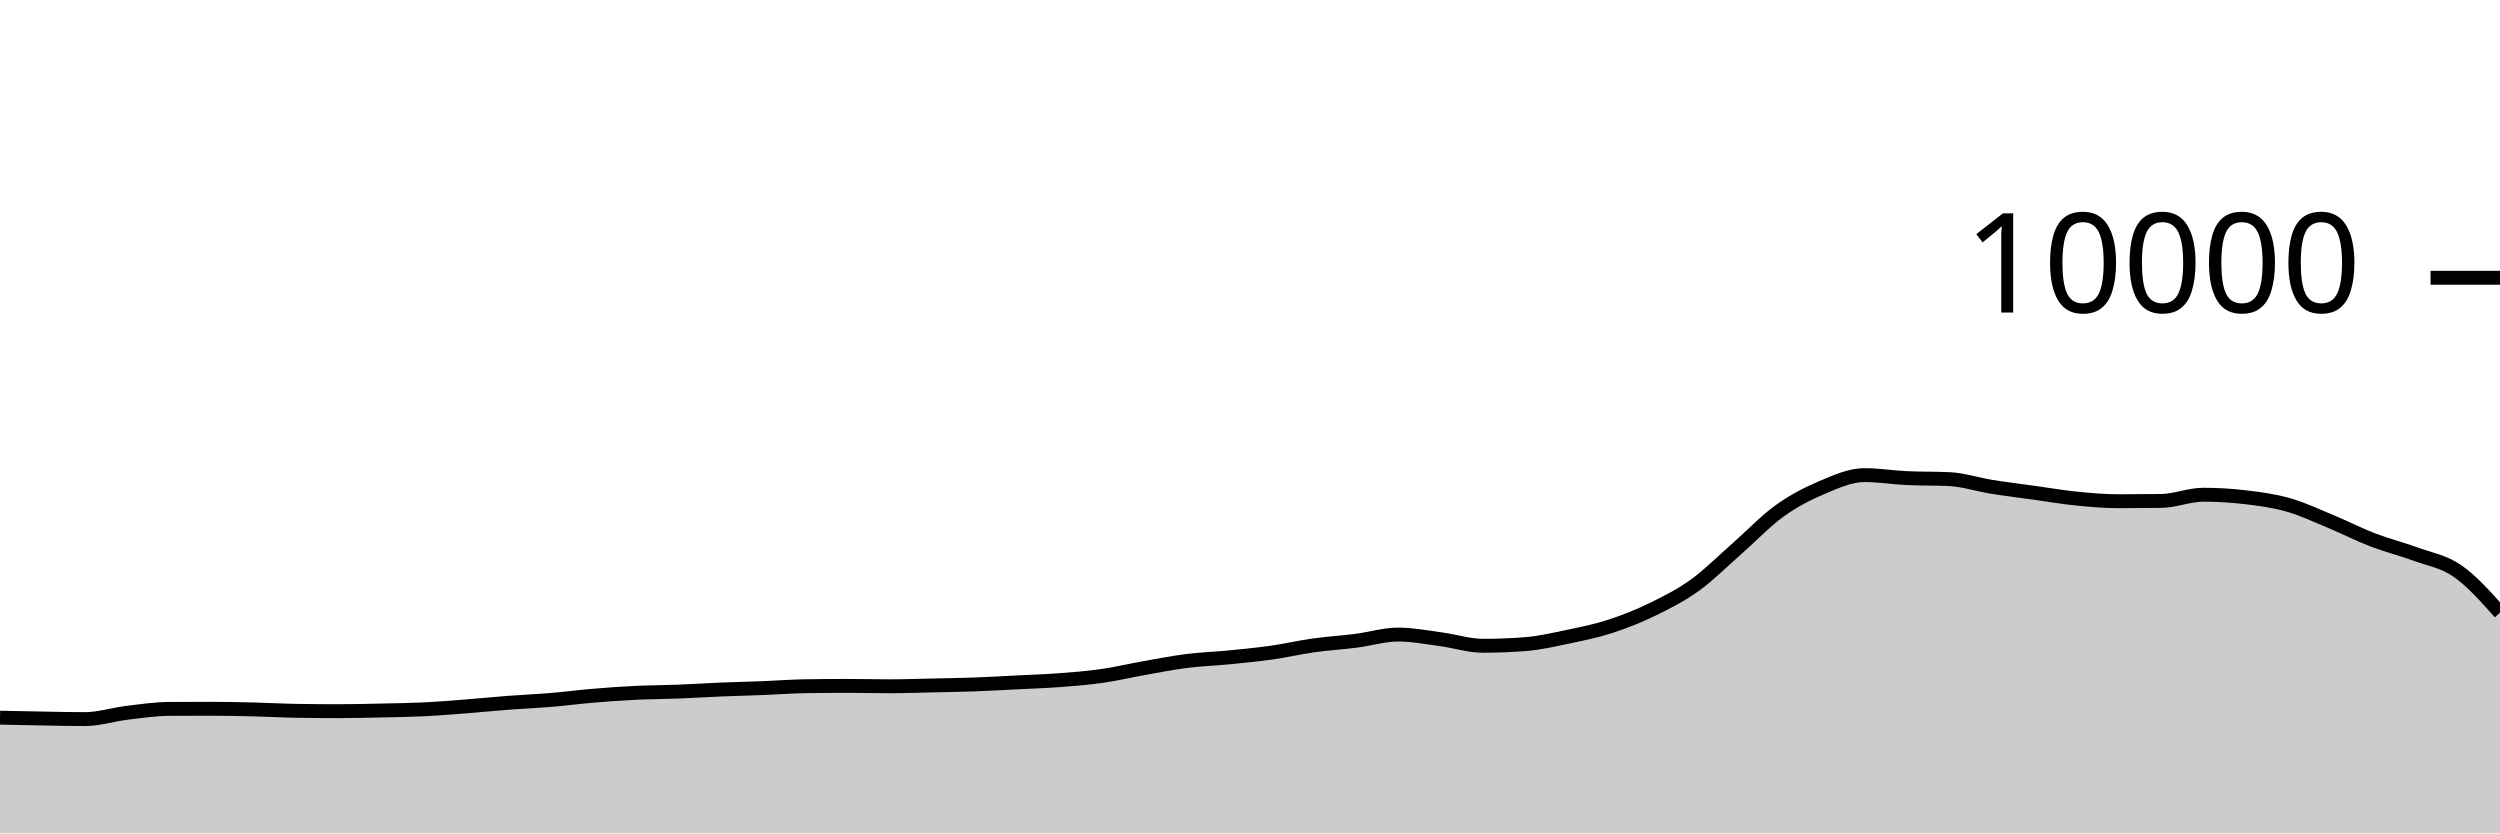
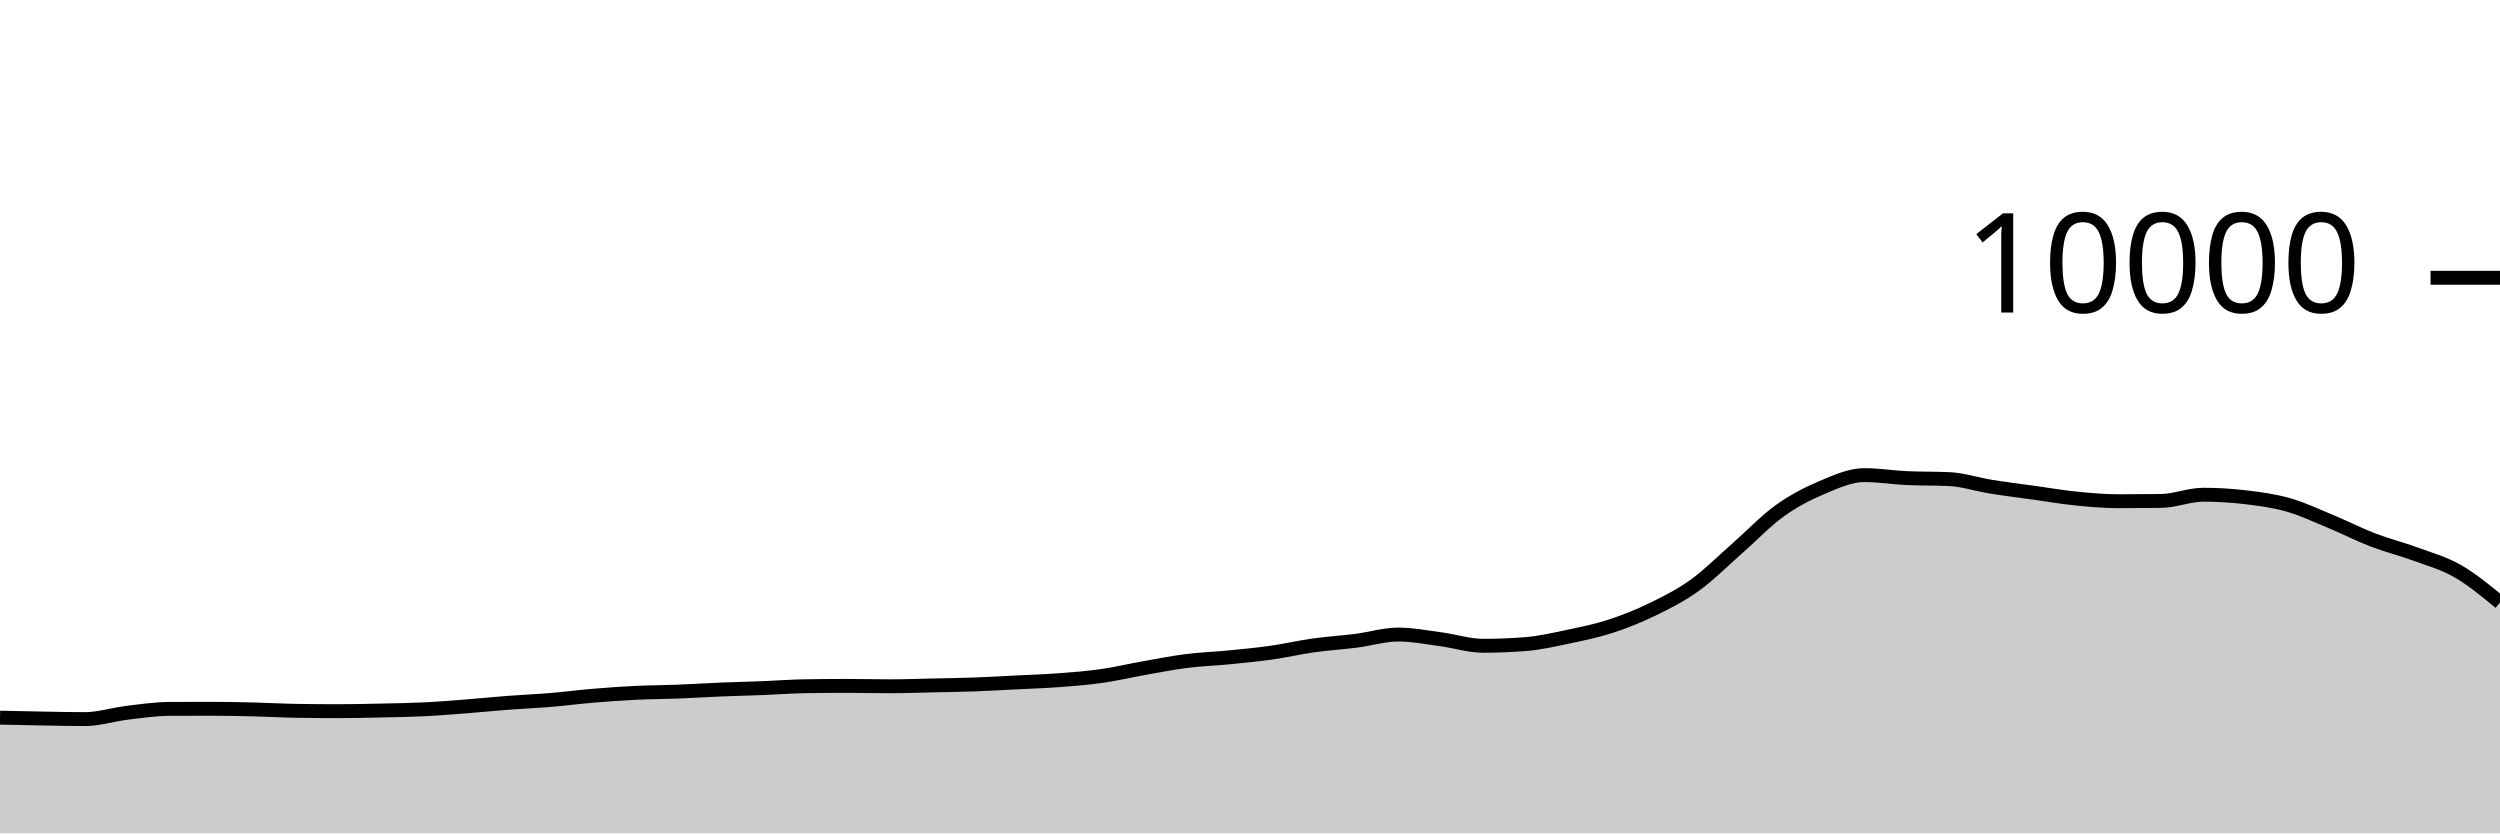
<svg xmlns="http://www.w3.org/2000/svg" viewBox="0 0 180 60">
  <g transform="translate(0,20)">
-     <path class="area" fill="rgba(0, 0, 0, 0.2)" d="M0,31.672C1.017,31.693,2.034,31.715,3.051,31.732C4.068,31.749,5.085,31.776,6.102,31.776C7.119,31.776,8.136,31.443,9.153,31.32C10.169,31.197,11.186,31.045,12.203,31.04C13.22,31.035,14.237,31.032,15.254,31.032C16.271,31.032,17.288,31.055,18.305,31.08C19.322,31.105,20.339,31.164,21.356,31.18C22.373,31.196,23.39,31.204,24.407,31.204C25.424,31.204,26.441,31.178,27.458,31.156C28.475,31.134,29.492,31.121,30.508,31.072C31.525,31.023,32.542,30.939,33.559,30.86C34.576,30.781,35.593,30.677,36.61,30.6C37.627,30.523,38.644,30.481,39.661,30.396C40.678,30.311,41.695,30.177,42.712,30.092C43.729,30.007,44.746,29.933,45.763,29.884C46.78,29.835,47.797,29.835,48.814,29.796C49.831,29.757,50.847,29.69,51.864,29.648C52.881,29.606,53.898,29.584,54.915,29.544C55.932,29.504,56.949,29.424,57.966,29.408C58.983,29.392,60,29.384,61.017,29.384C62.034,29.384,63.051,29.412,64.068,29.412C65.085,29.412,66.102,29.374,67.119,29.352C68.136,29.33,69.153,29.317,70.169,29.28C71.186,29.243,72.203,29.183,73.22,29.132C74.237,29.081,75.254,29.049,76.271,28.972C77.288,28.895,78.305,28.817,79.322,28.672C80.339,28.527,81.356,28.284,82.373,28.104C83.39,27.924,84.407,27.721,85.424,27.592C86.441,27.463,87.458,27.432,88.475,27.332C89.492,27.232,90.508,27.136,91.525,26.992C92.542,26.848,93.559,26.611,94.576,26.468C95.593,26.325,96.61,26.266,97.627,26.136C98.644,26.006,99.661,25.688,100.678,25.688C101.695,25.688,102.712,25.889,103.729,26.024C104.746,26.159,105.763,26.496,106.78,26.496C107.797,26.496,108.814,26.456,109.831,26.376C110.847,26.296,111.864,26.061,112.881,25.848C113.898,25.635,114.915,25.429,115.932,25.1C116.949,24.771,117.966,24.367,118.983,23.872C120,23.377,121.017,22.864,122.034,22.132C123.051,21.4,124.068,20.372,125.085,19.48C126.102,18.588,127.119,17.51,128.136,16.78C129.153,16.05,130.169,15.529,131.186,15.1C132.203,14.671,133.22,14.208,134.237,14.208C135.254,14.208,136.271,14.376,137.288,14.424C138.305,14.472,139.322,14.448,140.339,14.496C141.356,14.544,142.373,14.885,143.39,15.048C144.407,15.211,145.424,15.335,146.441,15.476C147.458,15.617,148.475,15.794,149.492,15.896C150.508,15.998,151.525,16.088,152.542,16.088C153.559,16.088,154.576,16.081,155.593,16.068C156.61,16.055,157.627,15.62,158.644,15.62C159.661,15.62,160.678,15.683,161.695,15.804C162.712,15.925,163.729,16.059,164.746,16.348C165.763,16.637,166.78,17.119,167.797,17.54C168.814,17.961,169.831,18.485,170.847,18.876C171.864,19.267,172.881,19.514,173.898,19.888C174.915,20.262,175.932,20.415,176.949,21.12C177.966,21.825,178.983,22.97,180,24.116L180,40C178.983,40,177.966,40,176.949,40C175.932,40,174.915,40,173.898,40C172.881,40,171.864,40,170.847,40C169.831,40,168.814,40,167.797,40C166.78,40,165.763,40,164.746,40C163.729,40,162.712,40,161.695,40C160.678,40,159.661,40,158.644,40C157.627,40,156.61,40,155.593,40C154.576,40,153.559,40,152.542,40C151.525,40,150.508,40,149.492,40C148.475,40,147.458,40,146.441,40C145.424,40,144.407,40,143.39,40C142.373,40,141.356,40,140.339,40C139.322,40,138.305,40,137.288,40C136.271,40,135.254,40,134.237,40C133.22,40,132.203,40,131.186,40C130.169,40,129.153,40,128.136,40C127.119,40,126.102,40,125.085,40C124.068,40,123.051,40,122.034,40C121.017,40,120,40,118.983,40C117.966,40,116.949,40,115.932,40C114.915,40,113.898,40,112.881,40C111.864,40,110.847,40,109.831,40C108.814,40,107.797,40,106.78,40C105.763,40,104.746,40,103.729,40C102.712,40,101.695,40,100.678,40C99.661,40,98.644,40,97.627,40C96.61,40,95.593,40,94.576,40C93.559,40,92.542,40,91.525,40C90.508,40,89.492,40,88.475,40C87.458,40,86.441,40,85.424,40C84.407,40,83.39,40,82.373,40C81.356,40,80.339,40,79.322,40C78.305,40,77.288,40,76.271,40C75.254,40,74.237,40,73.22,40C72.203,40,71.186,40,70.169,40C69.153,40,68.136,40,67.119,40C66.102,40,65.085,40,64.068,40C63.051,40,62.034,40,61.017,40C60,40,58.983,40,57.966,40C56.949,40,55.932,40,54.915,40C53.898,40,52.881,40,51.864,40C50.847,40,49.831,40,48.814,40C47.797,40,46.78,40,45.763,40C44.746,40,43.729,40,42.712,40C41.695,40,40.678,40,39.661,40C38.644,40,37.627,40,36.61,40C35.593,40,34.576,40,33.559,40C32.542,40,31.525,40,30.508,40C29.492,40,28.475,40,27.458,40C26.441,40,25.424,40,24.407,40C23.39,40,22.373,40,21.356,40C20.339,40,19.322,40,18.305,40C17.288,40,16.271,40,15.254,40C14.237,40,13.22,40,12.203,40C11.186,40,10.169,40,9.153,40C8.136,40,7.119,40,6.102,40C5.085,40,4.068,40,3.051,40C2.034,40,1.017,40,0,40Z" />
-     <path class="line" stroke="black" fill="none" d="M0,31.672C1.017,31.693,2.034,31.715,3.051,31.732C4.068,31.749,5.085,31.776,6.102,31.776C7.119,31.776,8.136,31.443,9.153,31.32C10.169,31.197,11.186,31.045,12.203,31.04C13.22,31.035,14.237,31.032,15.254,31.032C16.271,31.032,17.288,31.055,18.305,31.08C19.322,31.105,20.339,31.164,21.356,31.18C22.373,31.196,23.39,31.204,24.407,31.204C25.424,31.204,26.441,31.178,27.458,31.156C28.475,31.134,29.492,31.121,30.508,31.072C31.525,31.023,32.542,30.939,33.559,30.86C34.576,30.781,35.593,30.677,36.61,30.6C37.627,30.523,38.644,30.481,39.661,30.396C40.678,30.311,41.695,30.177,42.712,30.092C43.729,30.007,44.746,29.933,45.763,29.884C46.78,29.835,47.797,29.835,48.814,29.796C49.831,29.757,50.847,29.69,51.864,29.648C52.881,29.606,53.898,29.584,54.915,29.544C55.932,29.504,56.949,29.424,57.966,29.408C58.983,29.392,60,29.384,61.017,29.384C62.034,29.384,63.051,29.412,64.068,29.412C65.085,29.412,66.102,29.374,67.119,29.352C68.136,29.33,69.153,29.317,70.169,29.28C71.186,29.243,72.203,29.183,73.22,29.132C74.237,29.081,75.254,29.049,76.271,28.972C77.288,28.895,78.305,28.817,79.322,28.672C80.339,28.527,81.356,28.284,82.373,28.104C83.39,27.924,84.407,27.721,85.424,27.592C86.441,27.463,87.458,27.432,88.475,27.332C89.492,27.232,90.508,27.136,91.525,26.992C92.542,26.848,93.559,26.611,94.576,26.468C95.593,26.325,96.61,26.266,97.627,26.136C98.644,26.006,99.661,25.688,100.678,25.688C101.695,25.688,102.712,25.889,103.729,26.024C104.746,26.159,105.763,26.496,106.78,26.496C107.797,26.496,108.814,26.456,109.831,26.376C110.847,26.296,111.864,26.061,112.881,25.848C113.898,25.635,114.915,25.429,115.932,25.1C116.949,24.771,117.966,24.367,118.983,23.872C120,23.377,121.017,22.864,122.034,22.132C123.051,21.4,124.068,20.372,125.085,19.48C126.102,18.588,127.119,17.51,128.136,16.78C129.153,16.05,130.169,15.529,131.186,15.1C132.203,14.671,133.22,14.208,134.237,14.208C135.254,14.208,136.271,14.376,137.288,14.424C138.305,14.472,139.322,14.448,140.339,14.496C141.356,14.544,142.373,14.885,143.39,15.048C144.407,15.211,145.424,15.335,146.441,15.476C147.458,15.617,148.475,15.794,149.492,15.896C150.508,15.998,151.525,16.088,152.542,16.088C153.559,16.088,154.576,16.081,155.593,16.068C156.61,16.055,157.627,15.62,158.644,15.62C159.661,15.62,160.678,15.683,161.695,15.804C162.712,15.925,163.729,16.059,164.746,16.348C165.763,16.637,166.78,17.119,167.797,17.54C168.814,17.961,169.831,18.485,170.847,18.876C171.864,19.267,172.881,19.514,173.898,19.888C174.915,20.262,175.932,20.415,176.949,21.12C177.966,21.825,178.983,22.97,180,24.116" />
+     <path class="area" fill="rgba(0, 0, 0, 0.2)" d="M0,31.672C1.017,31.693,2.034,31.715,3.051,31.732C4.068,31.749,5.085,31.776,6.102,31.776C7.119,31.776,8.136,31.443,9.153,31.32C10.169,31.197,11.186,31.045,12.203,31.04C13.22,31.035,14.237,31.032,15.254,31.032C16.271,31.032,17.288,31.055,18.305,31.08C19.322,31.105,20.339,31.164,21.356,31.18C22.373,31.196,23.39,31.204,24.407,31.204C25.424,31.204,26.441,31.178,27.458,31.156C28.475,31.134,29.492,31.121,30.508,31.072C31.525,31.023,32.542,30.939,33.559,30.86C34.576,30.781,35.593,30.677,36.61,30.6C37.627,30.523,38.644,30.481,39.661,30.396C40.678,30.311,41.695,30.177,42.712,30.092C43.729,30.007,44.746,29.933,45.763,29.884C46.78,29.835,47.797,29.835,48.814,29.796C49.831,29.757,50.847,29.69,51.864,29.648C52.881,29.606,53.898,29.584,54.915,29.544C55.932,29.504,56.949,29.424,57.966,29.408C58.983,29.392,60,29.384,61.017,29.384C62.034,29.384,63.051,29.412,64.068,29.412C65.085,29.412,66.102,29.374,67.119,29.352C68.136,29.33,69.153,29.317,70.169,29.28C71.186,29.243,72.203,29.183,73.22,29.132C74.237,29.081,75.254,29.049,76.271,28.972C77.288,28.895,78.305,28.817,79.322,28.672C80.339,28.527,81.356,28.284,82.373,28.104C83.39,27.924,84.407,27.721,85.424,27.592C86.441,27.463,87.458,27.432,88.475,27.332C89.492,27.232,90.508,27.136,91.525,26.992C92.542,26.848,93.559,26.611,94.576,26.468C95.593,26.325,96.61,26.266,97.627,26.136C98.644,26.006,99.661,25.688,100.678,25.688C101.695,25.688,102.712,25.889,103.729,26.024C104.746,26.159,105.763,26.496,106.78,26.496C107.797,26.496,108.814,26.456,109.831,26.376C110.847,26.296,111.864,26.061,112.881,25.848C113.898,25.635,114.915,25.429,115.932,25.1C116.949,24.771,117.966,24.367,118.983,23.872C120,23.377,121.017,22.864,122.034,22.132C123.051,21.4,124.068,20.372,125.085,19.48C126.102,18.588,127.119,17.51,128.136,16.78C129.153,16.05,130.169,15.529,131.186,15.1C132.203,14.671,133.22,14.208,134.237,14.208C135.254,14.208,136.271,14.376,137.288,14.424C138.305,14.472,139.322,14.448,140.339,14.496C141.356,14.544,142.373,14.885,143.39,15.048C144.407,15.211,145.424,15.335,146.441,15.476C147.458,15.617,148.475,15.794,149.492,15.896C150.508,15.998,151.525,16.088,152.542,16.088C153.559,16.088,154.576,16.081,155.593,16.068C156.61,16.055,157.627,15.62,158.644,15.62C159.661,15.62,160.678,15.683,161.695,15.804C162.712,15.925,163.729,16.059,164.746,16.348C165.763,16.637,166.78,17.119,167.797,17.54C168.814,17.961,169.831,18.485,170.847,18.876C171.864,19.267,172.881,19.514,173.898,19.888C174.915,20.262,175.932,20.538,176.949,21.12C177.966,21.702,178.983,22.541,180,23.38L180,40C178.983,40,177.966,40,176.949,40C175.932,40,174.915,40,173.898,40C172.881,40,171.864,40,170.847,40C169.831,40,168.814,40,167.797,40C166.78,40,165.763,40,164.746,40C163.729,40,162.712,40,161.695,40C160.678,40,159.661,40,158.644,40C157.627,40,156.61,40,155.593,40C154.576,40,153.559,40,152.542,40C151.525,40,150.508,40,149.492,40C148.475,40,147.458,40,146.441,40C145.424,40,144.407,40,143.39,40C142.373,40,141.356,40,140.339,40C139.322,40,138.305,40,137.288,40C136.271,40,135.254,40,134.237,40C133.22,40,132.203,40,131.186,40C130.169,40,129.153,40,128.136,40C127.119,40,126.102,40,125.085,40C124.068,40,123.051,40,122.034,40C121.017,40,120,40,118.983,40C117.966,40,116.949,40,115.932,40C114.915,40,113.898,40,112.881,40C111.864,40,110.847,40,109.831,40C108.814,40,107.797,40,106.78,40C105.763,40,104.746,40,103.729,40C102.712,40,101.695,40,100.678,40C99.661,40,98.644,40,97.627,40C96.61,40,95.593,40,94.576,40C93.559,40,92.542,40,91.525,40C90.508,40,89.492,40,88.475,40C87.458,40,86.441,40,85.424,40C84.407,40,83.39,40,82.373,40C81.356,40,80.339,40,79.322,40C78.305,40,77.288,40,76.271,40C75.254,40,74.237,40,73.22,40C72.203,40,71.186,40,70.169,40C69.153,40,68.136,40,67.119,40C66.102,40,65.085,40,64.068,40C63.051,40,62.034,40,61.017,40C60,40,58.983,40,57.966,40C56.949,40,55.932,40,54.915,40C53.898,40,52.881,40,51.864,40C50.847,40,49.831,40,48.814,40C47.797,40,46.78,40,45.763,40C44.746,40,43.729,40,42.712,40C41.695,40,40.678,40,39.661,40C38.644,40,37.627,40,36.61,40C35.593,40,34.576,40,33.559,40C32.542,40,31.525,40,30.508,40C29.492,40,28.475,40,27.458,40C26.441,40,25.424,40,24.407,40C23.39,40,22.373,40,21.356,40C20.339,40,19.322,40,18.305,40C17.288,40,16.271,40,15.254,40C14.237,40,13.22,40,12.203,40C11.186,40,10.169,40,9.153,40C8.136,40,7.119,40,6.102,40C5.085,40,4.068,40,3.051,40C2.034,40,1.017,40,0,40Z" />
+     <path class="line" stroke="black" fill="none" d="M0,31.672C1.017,31.693,2.034,31.715,3.051,31.732C4.068,31.749,5.085,31.776,6.102,31.776C7.119,31.776,8.136,31.443,9.153,31.32C10.169,31.197,11.186,31.045,12.203,31.04C13.22,31.035,14.237,31.032,15.254,31.032C16.271,31.032,17.288,31.055,18.305,31.08C19.322,31.105,20.339,31.164,21.356,31.18C22.373,31.196,23.39,31.204,24.407,31.204C25.424,31.204,26.441,31.178,27.458,31.156C28.475,31.134,29.492,31.121,30.508,31.072C31.525,31.023,32.542,30.939,33.559,30.86C34.576,30.781,35.593,30.677,36.61,30.6C37.627,30.523,38.644,30.481,39.661,30.396C40.678,30.311,41.695,30.177,42.712,30.092C43.729,30.007,44.746,29.933,45.763,29.884C46.78,29.835,47.797,29.835,48.814,29.796C49.831,29.757,50.847,29.69,51.864,29.648C52.881,29.606,53.898,29.584,54.915,29.544C55.932,29.504,56.949,29.424,57.966,29.408C58.983,29.392,60,29.384,61.017,29.384C62.034,29.384,63.051,29.412,64.068,29.412C65.085,29.412,66.102,29.374,67.119,29.352C68.136,29.33,69.153,29.317,70.169,29.28C71.186,29.243,72.203,29.183,73.22,29.132C74.237,29.081,75.254,29.049,76.271,28.972C77.288,28.895,78.305,28.817,79.322,28.672C80.339,28.527,81.356,28.284,82.373,28.104C83.39,27.924,84.407,27.721,85.424,27.592C86.441,27.463,87.458,27.432,88.475,27.332C89.492,27.232,90.508,27.136,91.525,26.992C92.542,26.848,93.559,26.611,94.576,26.468C95.593,26.325,96.61,26.266,97.627,26.136C98.644,26.006,99.661,25.688,100.678,25.688C101.695,25.688,102.712,25.889,103.729,26.024C104.746,26.159,105.763,26.496,106.78,26.496C107.797,26.496,108.814,26.456,109.831,26.376C110.847,26.296,111.864,26.061,112.881,25.848C113.898,25.635,114.915,25.429,115.932,25.1C116.949,24.771,117.966,24.367,118.983,23.872C120,23.377,121.017,22.864,122.034,22.132C123.051,21.4,124.068,20.372,125.085,19.48C126.102,18.588,127.119,17.51,128.136,16.78C129.153,16.05,130.169,15.529,131.186,15.1C132.203,14.671,133.22,14.208,134.237,14.208C135.254,14.208,136.271,14.376,137.288,14.424C138.305,14.472,139.322,14.448,140.339,14.496C141.356,14.544,142.373,14.885,143.39,15.048C144.407,15.211,145.424,15.335,146.441,15.476C147.458,15.617,148.475,15.794,149.492,15.896C150.508,15.998,151.525,16.088,152.542,16.088C153.559,16.088,154.576,16.081,155.593,16.068C156.61,16.055,157.627,15.62,158.644,15.62C159.661,15.62,160.678,15.683,161.695,15.804C162.712,15.925,163.729,16.059,164.746,16.348C165.763,16.637,166.78,17.119,167.797,17.54C168.814,17.961,169.831,18.485,170.847,18.876C171.864,19.267,172.881,19.514,173.898,19.888C174.915,20.262,175.932,20.538,176.949,21.12C177.966,21.702,178.983,22.541,180,23.38" />
    <path class="axis-ceiling" stroke-width="1" stroke="black" fill="none" d="M175,0L180,0" />
    <text class="axis-ceiling-label" font-family="sans-serif" text-anchor="end" font-size="10px" x="170" y="2.5">10000</text>
  </g>
</svg>
